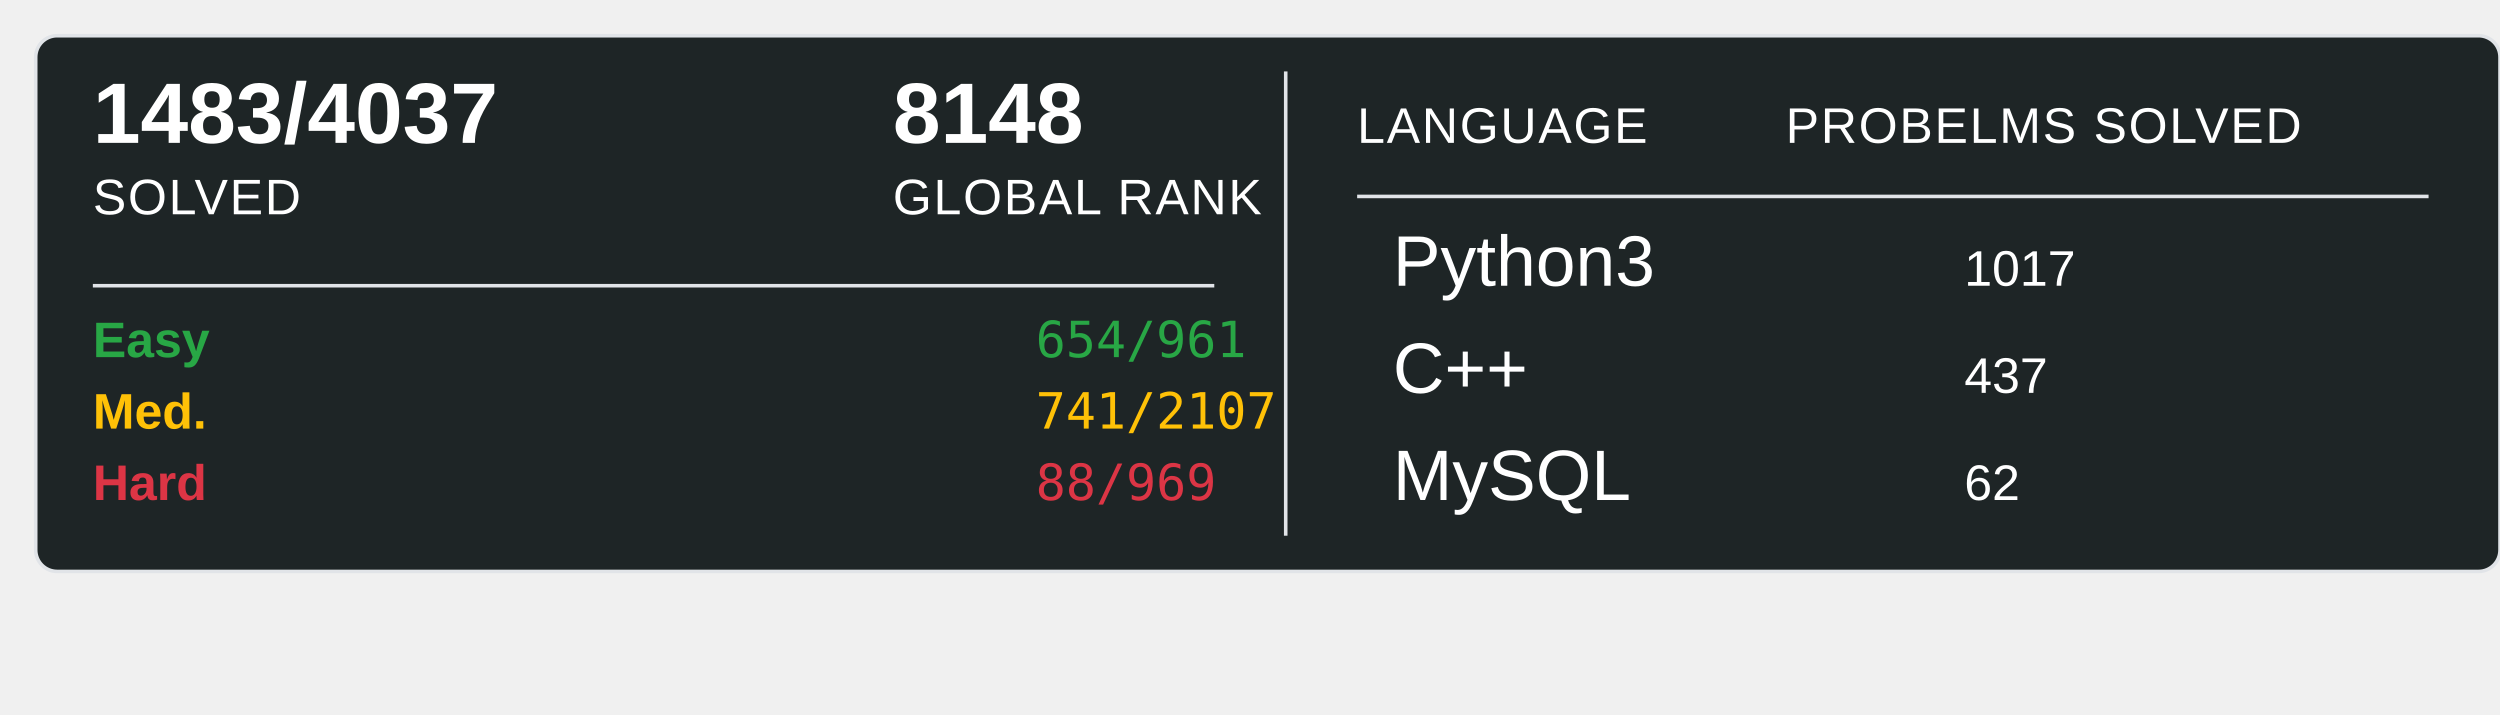
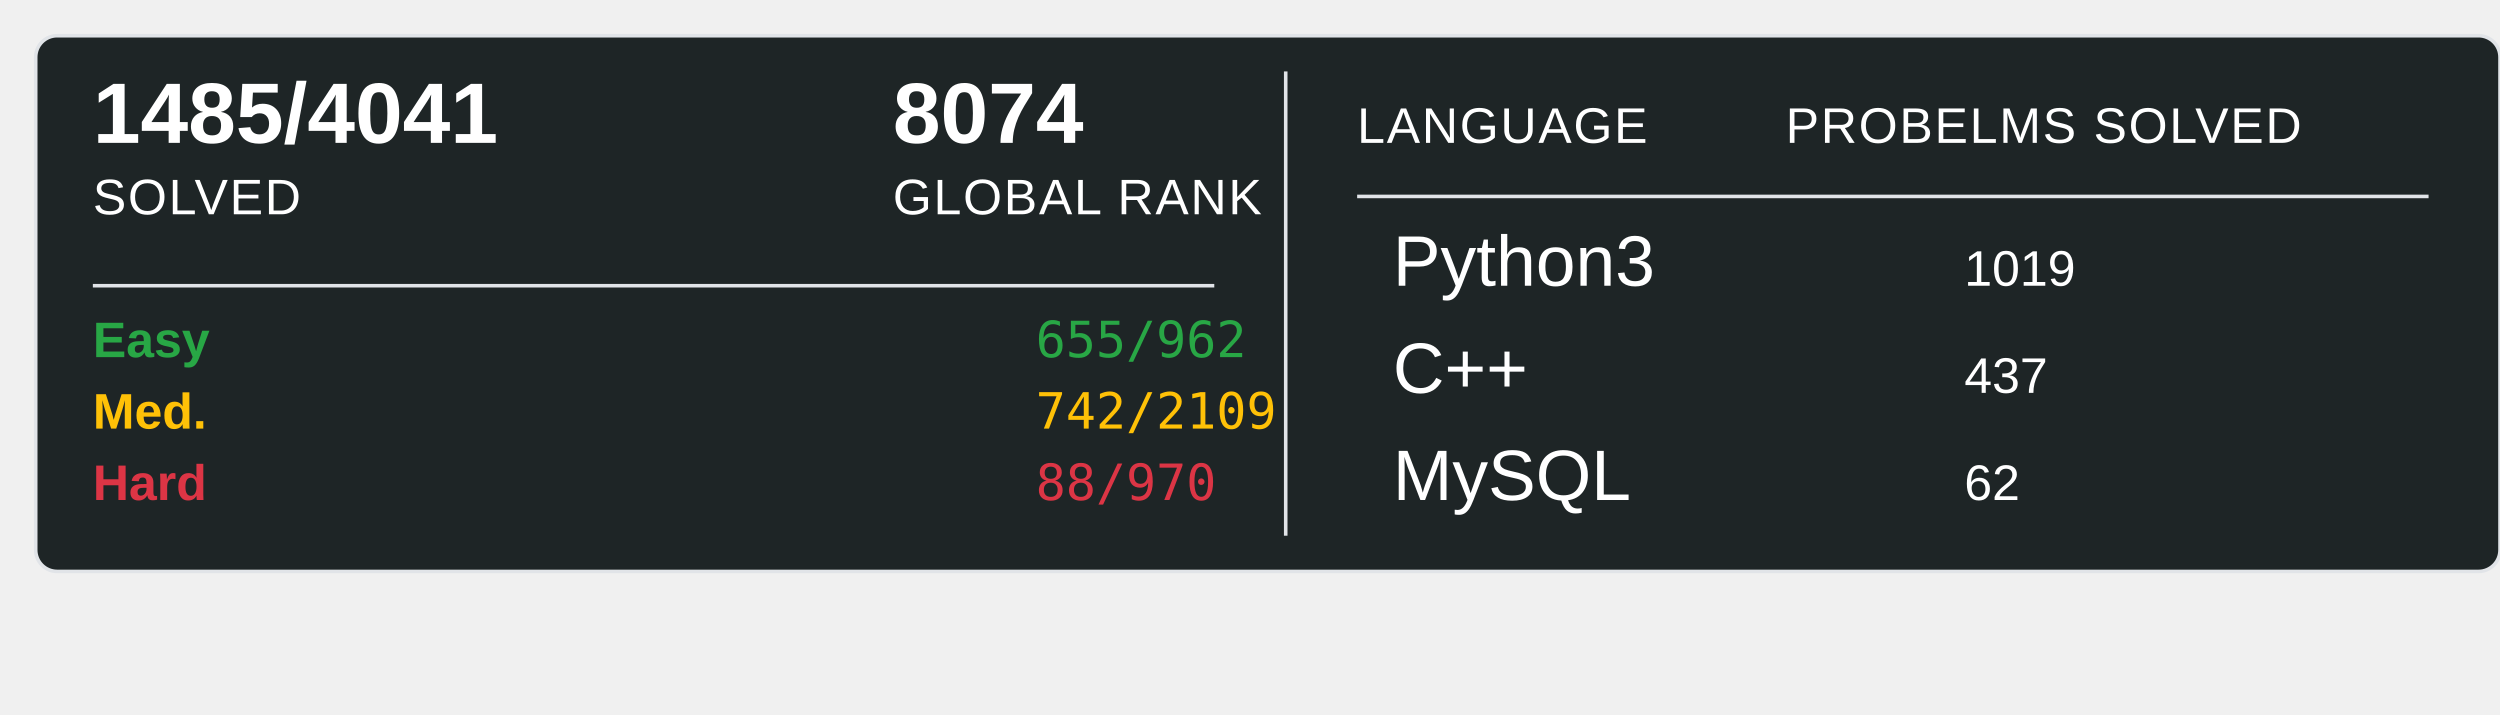
<svg xmlns="http://www.w3.org/2000/svg" width="700" height="200">
  <rect x="10" y="10" width="690" height="150" rx="6" ry="6" fill="#1E2526" stroke="#e1e4e8" stroke-width="1" />
-   <text x="26" y="40" font-family="Arial, sans-serif" font-size="24" font-weight="600" fill="#ffffff">1483/4037</text>
+   <text x="26" y="40" font-family="Arial, sans-serif" font-size="24" font-weight="600" fill="#ffffff">1485/4041</text>
  <text x="26" y="60" font-family="Arial, sans-serif" font-size="14" fill="#ffffff" text-transform="uppercase" letter-spacing="0.5">SOLVED</text>
-   <text x="250" y="40" font-family="Arial, sans-serif" font-size="24" font-weight="600" fill="#ffffff">8148</text>
+   <text x="250" y="40" font-family="Arial, sans-serif" font-size="24" font-weight="600" fill="#ffffff">8074</text>
  <text x="250" y="60" font-family="Arial, sans-serif" font-size="14" fill="#ffffff" text-transform="uppercase" letter-spacing="0.5">GLOBAL RANK</text>
  <line x1="26" y1="80" x2="340" y2="80" stroke="#e1e4e8" stroke-width="1" />
  <text x="26" y="100" font-family="Arial, sans-serif" font-size="14" font-weight="600" fill="#28a745">Easy</text>
-   <text x="290" y="100" font-family="monospace" font-size="14" fill="#28a745">654/961</text>
+   <text x="290" y="100" font-family="monospace" font-size="14" fill="#28a745">655/962</text>
  <text x="26" y="120" font-family="Arial, sans-serif" font-size="14" font-weight="600" fill="#ffc107">Med.</text>
-   <text x="290" y="120" font-family="monospace" font-size="14" fill="#ffc107">741/2107</text>
+   <text x="290" y="120" font-family="monospace" font-size="14" fill="#ffc107">742/2109</text>
  <text x="26" y="140" font-family="Arial, sans-serif" font-size="14" font-weight="600" fill="#dc3545">Hard</text>
-   <text x="290" y="140" font-family="monospace" font-size="14" fill="#dc3545">88/969</text>
+   <text x="290" y="140" font-family="monospace" font-size="14" fill="#dc3545">88/970</text>
  <line x1="360" y1="20" x2="360" y2="150" stroke="#e1e4e8" stroke-width="1" />
  <text x="380" y="40" font-family="Arial, sans-serif" font-size="14" fill="#ffffff" text-transform="uppercase" letter-spacing="0.5">LANGUAGE</text>
  <line x1="380" y1="55" x2="680" y2="55" stroke="#e1e4e8" stroke-width="1" />
  <text x="500" y="40" font-family="Arial, sans-serif" font-size="14" fill="#ffffff" text-transform="uppercase" letter-spacing="0.5">PROBELMS SOLVED</text>
  <text x="390" y="80" font-family="Arial, sans-serif" font-size="20" fill="#ffffff">Python3</text>
-   <text x="550" y="80" font-family="Arial, sans-serif" font-size="14" fill="#ffffff">1017</text>
+   <text x="550" y="80" font-family="Arial, sans-serif" font-size="14" fill="#ffffff">1019</text>
  <text x="390" y="110" font-family="Arial, sans-serif" font-size="20" fill="#ffffff">C++</text>
  <text x="550" y="110" font-family="Arial, sans-serif" font-size="14" fill="#ffffff">437</text>
  <text x="390" y="140" font-family="Arial, sans-serif" font-size="20" fill="#ffffff">MySQL</text>
  <text x="550" y="140" font-family="Arial, sans-serif" font-size="14" fill="#ffffff">62</text>
</svg>
